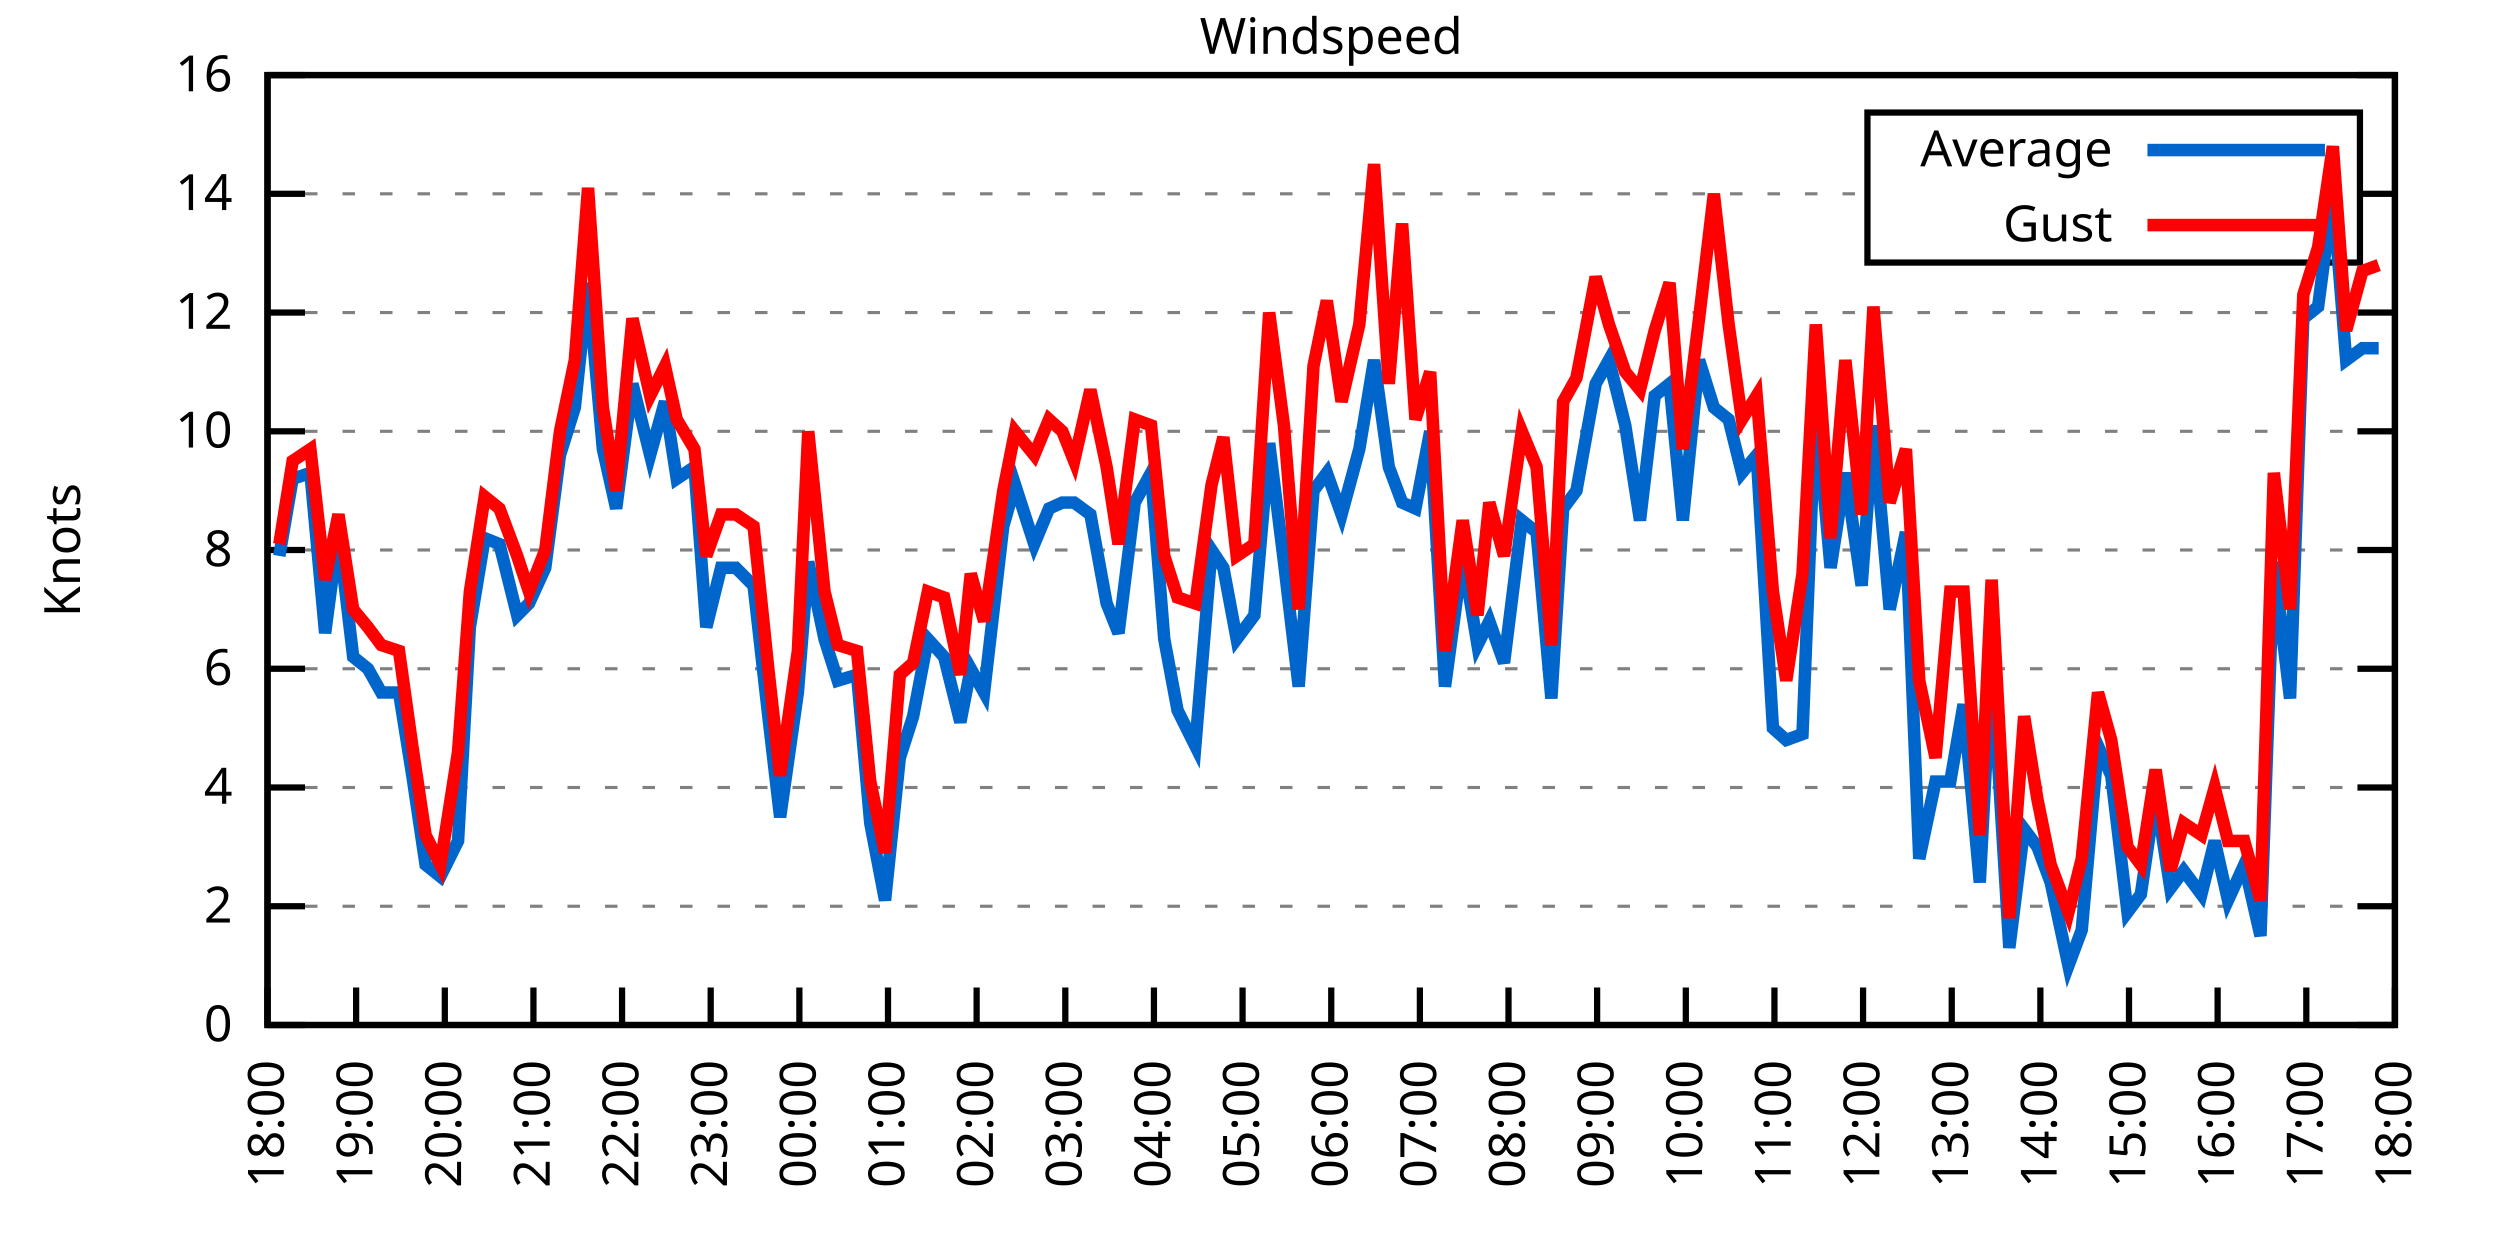
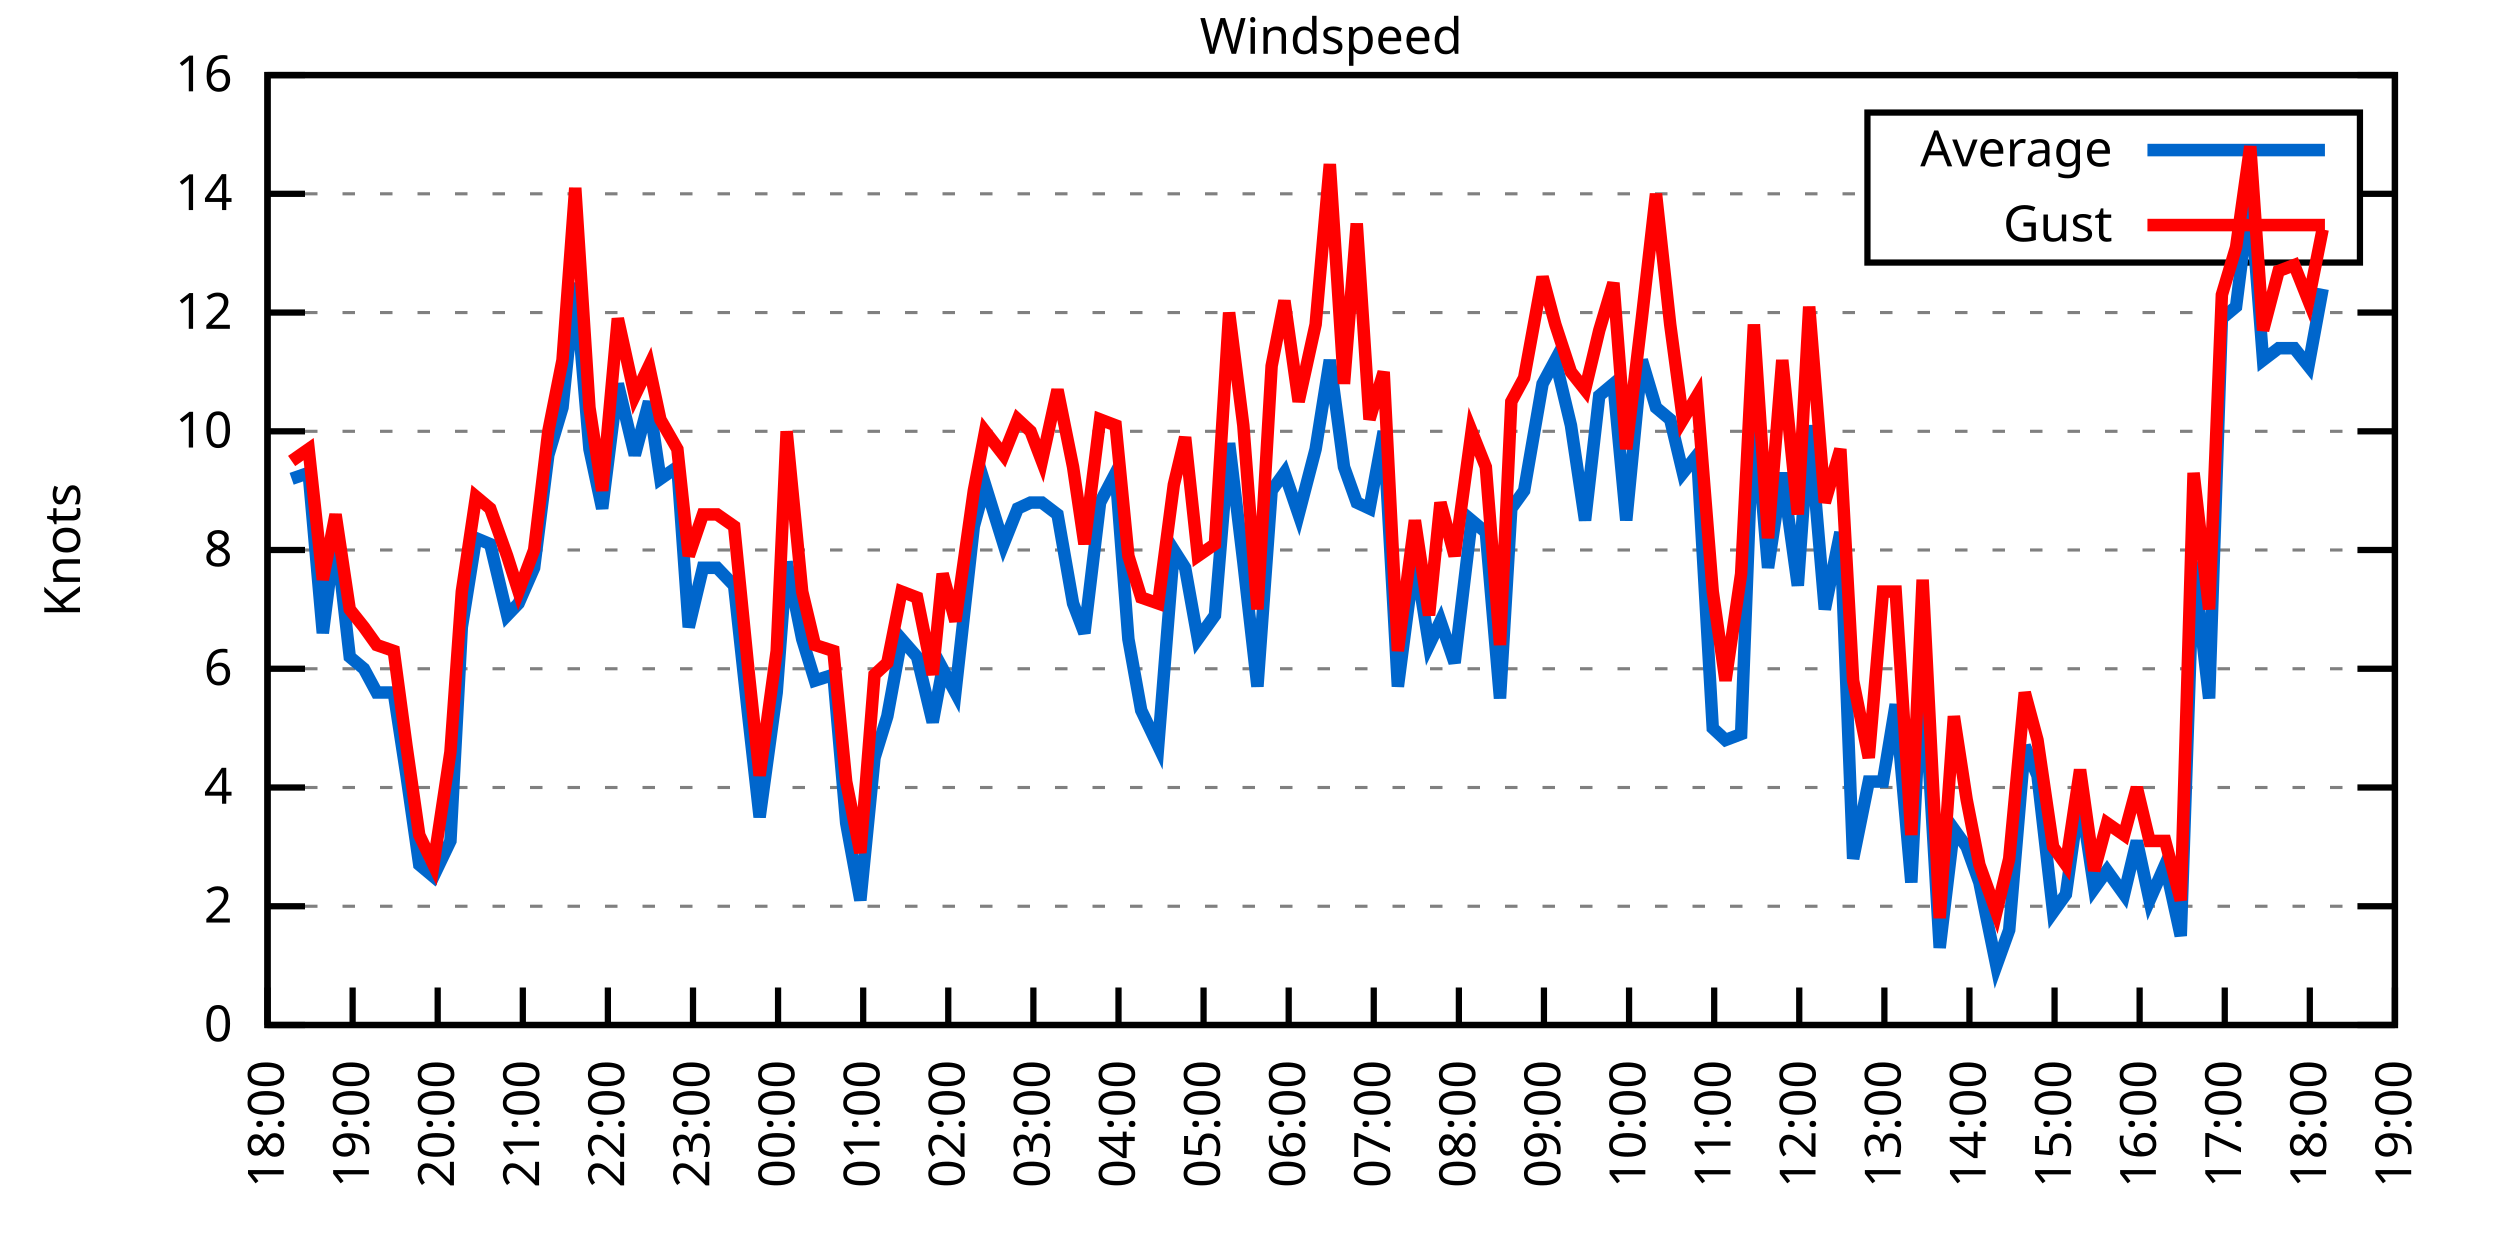
<svg xmlns="http://www.w3.org/2000/svg" xmlns:xlink="http://www.w3.org/1999/xlink" width="400" height="200" viewBox="0 0 400 200">
  <g id="gnuplot_canvas">
    <rect x="0" y="0" width="400" height="200" fill="none" />
    <defs>
      <circle id="gpDot" r="0.5" stroke-width="0.5" stroke="currentColor" />
      <path id="gpPt0" stroke-width="0.333" stroke="currentColor" d="M-1,0 h2 M0,-1 v2" />
      <path id="gpPt1" stroke-width="0.333" stroke="currentColor" d="M-1,-1 L1,1 M1,-1 L-1,1" />
      <path id="gpPt2" stroke-width="0.333" stroke="currentColor" d="M-1,0 L1,0 M0,-1 L0,1 M-1,-1 L1,1 M-1,1 L1,-1" />
      <rect id="gpPt3" stroke-width="0.333" stroke="currentColor" x="-1" y="-1" width="2" height="2" />
      <rect id="gpPt4" stroke-width="0.333" stroke="currentColor" fill="currentColor" x="-1" y="-1" width="2" height="2" />
      <circle id="gpPt5" stroke-width="0.333" stroke="currentColor" cx="0" cy="0" r="1" />
      <use xlink:href="#gpPt5" id="gpPt6" fill="currentColor" stroke="none" />
      <path id="gpPt7" stroke-width="0.333" stroke="currentColor" d="M0,-1.33 L-1.33,0.67 L1.33,0.67 z" />
      <use xlink:href="#gpPt7" id="gpPt8" fill="currentColor" stroke="none" />
      <use xlink:href="#gpPt7" id="gpPt9" stroke="currentColor" transform="rotate(180)" />
      <use xlink:href="#gpPt9" id="gpPt10" fill="currentColor" stroke="none" />
      <use xlink:href="#gpPt3" id="gpPt11" stroke="currentColor" transform="rotate(45)" />
      <use xlink:href="#gpPt11" id="gpPt12" fill="currentColor" stroke="none" />
      <path id="gpPt13" stroke-width="0.333" stroke="currentColor" d="M0,1.330 L1.265,0.411 L0.782,-1.067 L-0.782,-1.076 L-1.265,0.411 z" />
      <use xlink:href="#gpPt13" id="gpPt14" fill="currentColor" stroke="none" />
      <filter id="textbox" filterUnits="objectBoundingBox" x="0" y="0" height="1" width="1">
        <feFlood flood-color="white" flood-opacity="1" result="bgnd" />
        <feComposite in="SourceGraphic" in2="bgnd" operator="atop" />
      </filter>
      <filter id="greybox" filterUnits="objectBoundingBox" x="0" y="0" height="1" width="1">
        <feFlood flood-color="lightgrey" flood-opacity="1" result="grey" />
        <feComposite in="SourceGraphic" in2="grey" operator="atop" />
      </filter>
    </defs>
    <g fill="none" color="white" stroke="currentColor" stroke-width="1.00" stroke-linecap="butt" stroke-linejoin="miter">
</g>
    <g fill="none" color="black" stroke="currentColor" stroke-width="1.00" stroke-linecap="butt" stroke-linejoin="miter">
      <g stroke="none" shape-rendering="crispEdges">
        <polygon fill="rgb(255, 255, 255)" points="42.80,164.00 383.18,164.00 383.18,12.02 42.80,12.02 " />
      </g>
    </g>
    <g fill="none" color="black" stroke="currentColor" stroke-width="1.00" stroke-linecap="butt" stroke-linejoin="miter">
</g>
    <g fill="none" color="black" stroke="black" stroke-width="0.50" stroke-linecap="butt" stroke-linejoin="miter">
</g>
    <g fill="none" color="gray" stroke="currentColor" stroke-width="0.50" stroke-linecap="butt" stroke-linejoin="miter">
      <path stroke="gray" stroke-dasharray="2,4" class="gridline" d="M42.80,164.00 L383.19,164.00  " />
    </g>
    <g fill="none" color="gray" stroke="gray" stroke-width="1.00" stroke-linecap="butt" stroke-linejoin="miter">
</g>
    <g fill="none" color="black" stroke="currentColor" stroke-width="1.00" stroke-linecap="butt" stroke-linejoin="miter">
      <path stroke="black" d="M42.80,164.00 L48.80,164.00 M383.19,164.00 L377.19,164.00  " />
      <g transform="translate(37.20,166.60)" stroke="none" fill="black" font-family="Sans" font-size="8.00" text-anchor="end">
        <text>
          <tspan font-family="Sans"> 0</tspan>
        </text>
      </g>
    </g>
    <g fill="none" color="black" stroke="currentColor" stroke-width="1.00" stroke-linecap="butt" stroke-linejoin="miter">
</g>
    <g fill="none" color="black" stroke="black" stroke-width="0.50" stroke-linecap="butt" stroke-linejoin="miter">
</g>
    <g fill="none" color="gray" stroke="currentColor" stroke-width="0.50" stroke-linecap="butt" stroke-linejoin="miter">
      <path stroke="gray" stroke-dasharray="2,4" class="gridline" d="M42.80,145.00 L383.19,145.00  " />
    </g>
    <g fill="none" color="gray" stroke="gray" stroke-width="1.00" stroke-linecap="butt" stroke-linejoin="miter">
</g>
    <g fill="none" color="black" stroke="currentColor" stroke-width="1.00" stroke-linecap="butt" stroke-linejoin="miter">
      <path stroke="black" d="M42.80,145.00 L48.80,145.00 M383.19,145.00 L377.19,145.00  " />
      <g transform="translate(37.20,147.60)" stroke="none" fill="black" font-family="Sans" font-size="8.00" text-anchor="end">
        <text>
          <tspan font-family="Sans"> 2</tspan>
        </text>
      </g>
    </g>
    <g fill="none" color="black" stroke="currentColor" stroke-width="1.00" stroke-linecap="butt" stroke-linejoin="miter">
</g>
    <g fill="none" color="black" stroke="black" stroke-width="0.50" stroke-linecap="butt" stroke-linejoin="miter">
</g>
    <g fill="none" color="gray" stroke="currentColor" stroke-width="0.50" stroke-linecap="butt" stroke-linejoin="miter">
      <path stroke="gray" stroke-dasharray="2,4" class="gridline" d="M42.80,126.00 L383.19,126.00  " />
    </g>
    <g fill="none" color="gray" stroke="gray" stroke-width="1.00" stroke-linecap="butt" stroke-linejoin="miter">
</g>
    <g fill="none" color="black" stroke="currentColor" stroke-width="1.00" stroke-linecap="butt" stroke-linejoin="miter">
      <path stroke="black" d="M42.80,126.00 L48.80,126.00 M383.19,126.00 L377.19,126.00  " />
      <g transform="translate(37.20,128.60)" stroke="none" fill="black" font-family="Sans" font-size="8.00" text-anchor="end">
        <text>
          <tspan font-family="Sans"> 4</tspan>
        </text>
      </g>
    </g>
    <g fill="none" color="black" stroke="currentColor" stroke-width="1.00" stroke-linecap="butt" stroke-linejoin="miter">
</g>
    <g fill="none" color="black" stroke="black" stroke-width="0.50" stroke-linecap="butt" stroke-linejoin="miter">
</g>
    <g fill="none" color="gray" stroke="currentColor" stroke-width="0.50" stroke-linecap="butt" stroke-linejoin="miter">
      <path stroke="gray" stroke-dasharray="2,4" class="gridline" d="M42.80,107.00 L383.19,107.00  " />
    </g>
    <g fill="none" color="gray" stroke="gray" stroke-width="1.00" stroke-linecap="butt" stroke-linejoin="miter">
</g>
    <g fill="none" color="black" stroke="currentColor" stroke-width="1.00" stroke-linecap="butt" stroke-linejoin="miter">
      <path stroke="black" d="M42.80,107.00 L48.80,107.00 M383.19,107.00 L377.19,107.00  " />
      <g transform="translate(37.20,109.60)" stroke="none" fill="black" font-family="Sans" font-size="8.00" text-anchor="end">
        <text>
          <tspan font-family="Sans"> 6</tspan>
        </text>
      </g>
    </g>
    <g fill="none" color="black" stroke="currentColor" stroke-width="1.00" stroke-linecap="butt" stroke-linejoin="miter">
</g>
    <g fill="none" color="black" stroke="black" stroke-width="0.50" stroke-linecap="butt" stroke-linejoin="miter">
</g>
    <g fill="none" color="gray" stroke="currentColor" stroke-width="0.50" stroke-linecap="butt" stroke-linejoin="miter">
      <path stroke="gray" stroke-dasharray="2,4" class="gridline" d="M42.80,88.00 L383.19,88.00  " />
    </g>
    <g fill="none" color="gray" stroke="gray" stroke-width="1.00" stroke-linecap="butt" stroke-linejoin="miter">
</g>
    <g fill="none" color="black" stroke="currentColor" stroke-width="1.00" stroke-linecap="butt" stroke-linejoin="miter">
      <path stroke="black" d="M42.80,88.00 L48.80,88.00 M383.19,88.00 L377.19,88.00  " />
      <g transform="translate(37.20,90.60)" stroke="none" fill="black" font-family="Sans" font-size="8.00" text-anchor="end">
        <text>
          <tspan font-family="Sans"> 8</tspan>
        </text>
      </g>
    </g>
    <g fill="none" color="black" stroke="currentColor" stroke-width="1.00" stroke-linecap="butt" stroke-linejoin="miter">
</g>
    <g fill="none" color="black" stroke="black" stroke-width="0.50" stroke-linecap="butt" stroke-linejoin="miter">
</g>
    <g fill="none" color="gray" stroke="currentColor" stroke-width="0.50" stroke-linecap="butt" stroke-linejoin="miter">
      <path stroke="gray" stroke-dasharray="2,4" class="gridline" d="M42.80,69.01 L383.19,69.01  " />
    </g>
    <g fill="none" color="gray" stroke="gray" stroke-width="1.00" stroke-linecap="butt" stroke-linejoin="miter">
</g>
    <g fill="none" color="black" stroke="currentColor" stroke-width="1.00" stroke-linecap="butt" stroke-linejoin="miter">
      <path stroke="black" d="M42.80,69.01 L48.80,69.01 M383.19,69.01 L377.19,69.01  " />
      <g transform="translate(37.20,71.61)" stroke="none" fill="black" font-family="Sans" font-size="8.00" text-anchor="end">
        <text>
          <tspan font-family="Sans"> 10</tspan>
        </text>
      </g>
    </g>
    <g fill="none" color="black" stroke="currentColor" stroke-width="1.00" stroke-linecap="butt" stroke-linejoin="miter">
</g>
    <g fill="none" color="black" stroke="black" stroke-width="0.50" stroke-linecap="butt" stroke-linejoin="miter">
</g>
    <g fill="none" color="gray" stroke="currentColor" stroke-width="0.50" stroke-linecap="butt" stroke-linejoin="miter">
      <path stroke="gray" stroke-dasharray="2,4" class="gridline" d="M42.80,50.01 L383.19,50.01  " />
    </g>
    <g fill="none" color="gray" stroke="gray" stroke-width="1.00" stroke-linecap="butt" stroke-linejoin="miter">
</g>
    <g fill="none" color="black" stroke="currentColor" stroke-width="1.00" stroke-linecap="butt" stroke-linejoin="miter">
      <path stroke="black" d="M42.80,50.01 L48.80,50.01 M383.19,50.01 L377.19,50.01  " />
      <g transform="translate(37.20,52.61)" stroke="none" fill="black" font-family="Sans" font-size="8.00" text-anchor="end">
        <text>
          <tspan font-family="Sans"> 12</tspan>
        </text>
      </g>
    </g>
    <g fill="none" color="black" stroke="currentColor" stroke-width="1.00" stroke-linecap="butt" stroke-linejoin="miter">
</g>
    <g fill="none" color="black" stroke="black" stroke-width="0.50" stroke-linecap="butt" stroke-linejoin="miter">
</g>
    <g fill="none" color="gray" stroke="currentColor" stroke-width="0.50" stroke-linecap="butt" stroke-linejoin="miter">
      <path stroke="gray" stroke-dasharray="2,4" class="gridline" d="M42.80,31.01 L298.79,31.01 M377.59,31.01 L383.19,31.01  " />
    </g>
    <g fill="none" color="gray" stroke="gray" stroke-width="1.00" stroke-linecap="butt" stroke-linejoin="miter">
</g>
    <g fill="none" color="black" stroke="currentColor" stroke-width="1.00" stroke-linecap="butt" stroke-linejoin="miter">
      <path stroke="black" d="M42.80,31.01 L48.80,31.01 M383.19,31.01 L377.19,31.01  " />
      <g transform="translate(37.20,33.61)" stroke="none" fill="black" font-family="Sans" font-size="8.00" text-anchor="end">
        <text>
          <tspan font-family="Sans"> 14</tspan>
        </text>
      </g>
    </g>
    <g fill="none" color="black" stroke="currentColor" stroke-width="1.00" stroke-linecap="butt" stroke-linejoin="miter">
</g>
    <g fill="none" color="black" stroke="black" stroke-width="0.50" stroke-linecap="butt" stroke-linejoin="miter">
</g>
    <g fill="none" color="gray" stroke="currentColor" stroke-width="0.50" stroke-linecap="butt" stroke-linejoin="miter">
      <path stroke="gray" stroke-dasharray="2,4" class="gridline" d="M42.80,12.01 L383.19,12.01  " />
    </g>
    <g fill="none" color="gray" stroke="gray" stroke-width="1.00" stroke-linecap="butt" stroke-linejoin="miter">
</g>
    <g fill="none" color="black" stroke="currentColor" stroke-width="1.00" stroke-linecap="butt" stroke-linejoin="miter">
      <path stroke="black" d="M42.80,12.01 L48.80,12.01 M383.19,12.01 L377.19,12.01  " />
      <g transform="translate(37.20,14.61)" stroke="none" fill="black" font-family="Sans" font-size="8.00" text-anchor="end">
        <text>
          <tspan font-family="Sans"> 16</tspan>
        </text>
      </g>
    </g>
    <g fill="none" color="black" stroke="currentColor" stroke-width="1.00" stroke-linecap="butt" stroke-linejoin="miter">
      <path stroke="black" d="M42.80,164.00 L42.80,158.00  " />
      <g transform="translate(45.40,169.60) rotate(270.00)" stroke="none" fill="black" font-family="Sans" font-size="8.00" text-anchor="end">
        <text>
          <tspan font-family="Sans">18:00</tspan>
        </text>
      </g>
    </g>
    <g fill="none" color="black" stroke="currentColor" stroke-width="1.00" stroke-linecap="butt" stroke-linejoin="miter">
-       <path stroke="black" d="M56.98,164.00 L56.98,158.00  " />
-       <g transform="translate(59.58,169.60) rotate(270.00)" stroke="none" fill="black" font-family="Sans" font-size="8.00" text-anchor="end">
+       <path stroke="black" d="M56.42,164.00 L56.42,158.00  " />
+       <g transform="translate(59.02,169.60) rotate(270.00)" stroke="none" fill="black" font-family="Sans" font-size="8.00" text-anchor="end">
        <text>
          <tspan font-family="Sans">19:00</tspan>
        </text>
      </g>
    </g>
    <g fill="none" color="black" stroke="currentColor" stroke-width="1.00" stroke-linecap="butt" stroke-linejoin="miter">
-       <path stroke="black" d="M71.17,164.00 L71.17,158.00  " />
-       <g transform="translate(73.77,169.60) rotate(270.00)" stroke="none" fill="black" font-family="Sans" font-size="8.00" text-anchor="end">
+       <path stroke="black" d="M70.03,164.00 L70.03,158.00  " />
+       <g transform="translate(72.63,169.60) rotate(270.00)" stroke="none" fill="black" font-family="Sans" font-size="8.00" text-anchor="end">
        <text>
          <tspan font-family="Sans">20:00</tspan>
        </text>
      </g>
    </g>
    <g fill="none" color="black" stroke="currentColor" stroke-width="1.00" stroke-linecap="butt" stroke-linejoin="miter">
-       <path stroke="black" d="M85.35,164.00 L85.35,158.00  " />
-       <g transform="translate(87.95,169.60) rotate(270.00)" stroke="none" fill="black" font-family="Sans" font-size="8.00" text-anchor="end">
+       <path stroke="black" d="M83.65,164.00 L83.65,158.00  " />
+       <g transform="translate(86.25,169.60) rotate(270.00)" stroke="none" fill="black" font-family="Sans" font-size="8.00" text-anchor="end">
        <text>
          <tspan font-family="Sans">21:00</tspan>
        </text>
      </g>
    </g>
    <g fill="none" color="black" stroke="currentColor" stroke-width="1.00" stroke-linecap="butt" stroke-linejoin="miter">
-       <path stroke="black" d="M99.53,164.00 L99.53,158.00  " />
-       <g transform="translate(102.13,169.60) rotate(270.00)" stroke="none" fill="black" font-family="Sans" font-size="8.00" text-anchor="end">
+       <path stroke="black" d="M97.26,164.00 L97.26,158.00  " />
+       <g transform="translate(99.86,169.60) rotate(270.00)" stroke="none" fill="black" font-family="Sans" font-size="8.00" text-anchor="end">
        <text>
          <tspan font-family="Sans">22:00</tspan>
        </text>
      </g>
    </g>
    <g fill="none" color="black" stroke="currentColor" stroke-width="1.00" stroke-linecap="butt" stroke-linejoin="miter">
-       <path stroke="black" d="M113.71,164.00 L113.71,158.00  " />
-       <g transform="translate(116.31,169.60) rotate(270.00)" stroke="none" fill="black" font-family="Sans" font-size="8.00" text-anchor="end">
+       <path stroke="black" d="M110.88,164.00 L110.88,158.00  " />
+       <g transform="translate(113.48,169.60) rotate(270.00)" stroke="none" fill="black" font-family="Sans" font-size="8.00" text-anchor="end">
        <text>
          <tspan font-family="Sans">23:00</tspan>
        </text>
      </g>
    </g>
    <g fill="none" color="black" stroke="currentColor" stroke-width="1.00" stroke-linecap="butt" stroke-linejoin="miter">
-       <path stroke="black" d="M127.90,164.00 L127.90,158.00  " />
-       <g transform="translate(130.50,169.60) rotate(270.00)" stroke="none" fill="black" font-family="Sans" font-size="8.00" text-anchor="end">
+       <path stroke="black" d="M124.49,164.00 L124.49,158.00  " />
+       <g transform="translate(127.09,169.60) rotate(270.00)" stroke="none" fill="black" font-family="Sans" font-size="8.00" text-anchor="end">
        <text>
          <tspan font-family="Sans">00:00</tspan>
        </text>
      </g>
    </g>
    <g fill="none" color="black" stroke="currentColor" stroke-width="1.00" stroke-linecap="butt" stroke-linejoin="miter">
-       <path stroke="black" d="M142.08,164.00 L142.08,158.00  " />
-       <g transform="translate(144.68,169.60) rotate(270.00)" stroke="none" fill="black" font-family="Sans" font-size="8.00" text-anchor="end">
+       <path stroke="black" d="M138.11,164.00 L138.11,158.00  " />
+       <g transform="translate(140.71,169.60) rotate(270.00)" stroke="none" fill="black" font-family="Sans" font-size="8.00" text-anchor="end">
        <text>
          <tspan font-family="Sans">01:00</tspan>
        </text>
      </g>
    </g>
    <g fill="none" color="black" stroke="currentColor" stroke-width="1.00" stroke-linecap="butt" stroke-linejoin="miter">
-       <path stroke="black" d="M156.26,164.00 L156.26,158.00  " />
-       <g transform="translate(158.86,169.60) rotate(270.00)" stroke="none" fill="black" font-family="Sans" font-size="8.00" text-anchor="end">
+       <path stroke="black" d="M151.72,164.00 L151.72,158.00  " />
+       <g transform="translate(154.32,169.60) rotate(270.00)" stroke="none" fill="black" font-family="Sans" font-size="8.00" text-anchor="end">
        <text>
          <tspan font-family="Sans">02:00</tspan>
        </text>
      </g>
    </g>
    <g fill="none" color="black" stroke="currentColor" stroke-width="1.00" stroke-linecap="butt" stroke-linejoin="miter">
-       <path stroke="black" d="M170.45,164.00 L170.45,158.00  " />
-       <g transform="translate(173.05,169.60) rotate(270.00)" stroke="none" fill="black" font-family="Sans" font-size="8.00" text-anchor="end">
+       <path stroke="black" d="M165.34,164.00 L165.34,158.00  " />
+       <g transform="translate(167.94,169.60) rotate(270.00)" stroke="none" fill="black" font-family="Sans" font-size="8.00" text-anchor="end">
        <text>
          <tspan font-family="Sans">03:00</tspan>
        </text>
      </g>
    </g>
    <g fill="none" color="black" stroke="currentColor" stroke-width="1.00" stroke-linecap="butt" stroke-linejoin="miter">
-       <path stroke="black" d="M184.63,164.00 L184.63,158.00  " />
-       <g transform="translate(187.23,169.60) rotate(270.00)" stroke="none" fill="black" font-family="Sans" font-size="8.00" text-anchor="end">
+       <path stroke="black" d="M178.96,164.00 L178.96,158.00  " />
+       <g transform="translate(181.56,169.60) rotate(270.00)" stroke="none" fill="black" font-family="Sans" font-size="8.00" text-anchor="end">
        <text>
          <tspan font-family="Sans">04:00</tspan>
        </text>
      </g>
    </g>
    <g fill="none" color="black" stroke="currentColor" stroke-width="1.00" stroke-linecap="butt" stroke-linejoin="miter">
-       <path stroke="black" d="M198.81,164.00 L198.81,158.00  " />
-       <g transform="translate(201.41,169.60) rotate(270.00)" stroke="none" fill="black" font-family="Sans" font-size="8.00" text-anchor="end">
+       <path stroke="black" d="M192.57,164.00 L192.57,158.00  " />
+       <g transform="translate(195.17,169.60) rotate(270.00)" stroke="none" fill="black" font-family="Sans" font-size="8.00" text-anchor="end">
        <text>
          <tspan font-family="Sans">05:00</tspan>
        </text>
      </g>
    </g>
    <g fill="none" color="black" stroke="currentColor" stroke-width="1.00" stroke-linecap="butt" stroke-linejoin="miter">
-       <path stroke="black" d="M213.00,164.00 L213.00,158.00  " />
-       <g transform="translate(215.60,169.60) rotate(270.00)" stroke="none" fill="black" font-family="Sans" font-size="8.00" text-anchor="end">
+       <path stroke="black" d="M206.19,164.00 L206.19,158.00  " />
+       <g transform="translate(208.79,169.60) rotate(270.00)" stroke="none" fill="black" font-family="Sans" font-size="8.00" text-anchor="end">
        <text>
          <tspan font-family="Sans">06:00</tspan>
        </text>
      </g>
    </g>
    <g fill="none" color="black" stroke="currentColor" stroke-width="1.00" stroke-linecap="butt" stroke-linejoin="miter">
-       <path stroke="black" d="M227.18,164.00 L227.18,158.00  " />
-       <g transform="translate(229.78,169.60) rotate(270.00)" stroke="none" fill="black" font-family="Sans" font-size="8.00" text-anchor="end">
+       <path stroke="black" d="M219.80,164.00 L219.80,158.00  " />
+       <g transform="translate(222.40,169.60) rotate(270.00)" stroke="none" fill="black" font-family="Sans" font-size="8.00" text-anchor="end">
        <text>
          <tspan font-family="Sans">07:00</tspan>
        </text>
      </g>
    </g>
    <g fill="none" color="black" stroke="currentColor" stroke-width="1.00" stroke-linecap="butt" stroke-linejoin="miter">
-       <path stroke="black" d="M241.36,164.00 L241.36,158.00  " />
-       <g transform="translate(243.96,169.60) rotate(270.00)" stroke="none" fill="black" font-family="Sans" font-size="8.00" text-anchor="end">
+       <path stroke="black" d="M233.42,164.00 L233.42,158.00  " />
+       <g transform="translate(236.02,169.60) rotate(270.00)" stroke="none" fill="black" font-family="Sans" font-size="8.00" text-anchor="end">
        <text>
          <tspan font-family="Sans">08:00</tspan>
        </text>
      </g>
    </g>
    <g fill="none" color="black" stroke="currentColor" stroke-width="1.00" stroke-linecap="butt" stroke-linejoin="miter">
-       <path stroke="black" d="M255.54,164.00 L255.54,158.00  " />
-       <g transform="translate(258.14,169.60) rotate(270.00)" stroke="none" fill="black" font-family="Sans" font-size="8.00" text-anchor="end">
+       <path stroke="black" d="M247.03,164.00 L247.03,158.00  " />
+       <g transform="translate(249.63,169.60) rotate(270.00)" stroke="none" fill="black" font-family="Sans" font-size="8.00" text-anchor="end">
        <text>
          <tspan font-family="Sans">09:00</tspan>
        </text>
      </g>
    </g>
    <g fill="none" color="black" stroke="currentColor" stroke-width="1.00" stroke-linecap="butt" stroke-linejoin="miter">
-       <path stroke="black" d="M269.73,164.00 L269.73,158.00  " />
-       <g transform="translate(272.33,169.60) rotate(270.00)" stroke="none" fill="black" font-family="Sans" font-size="8.00" text-anchor="end">
+       <path stroke="black" d="M260.65,164.00 L260.65,158.00  " />
+       <g transform="translate(263.25,169.60) rotate(270.00)" stroke="none" fill="black" font-family="Sans" font-size="8.00" text-anchor="end">
        <text>
          <tspan font-family="Sans">10:00</tspan>
        </text>
      </g>
    </g>
    <g fill="none" color="black" stroke="currentColor" stroke-width="1.00" stroke-linecap="butt" stroke-linejoin="miter">
-       <path stroke="black" d="M283.91,164.00 L283.91,158.00  " />
-       <g transform="translate(286.51,169.60) rotate(270.00)" stroke="none" fill="black" font-family="Sans" font-size="8.00" text-anchor="end">
+       <path stroke="black" d="M274.27,164.00 L274.27,158.00  " />
+       <g transform="translate(276.87,169.60) rotate(270.00)" stroke="none" fill="black" font-family="Sans" font-size="8.00" text-anchor="end">
        <text>
          <tspan font-family="Sans">11:00</tspan>
        </text>
      </g>
    </g>
    <g fill="none" color="black" stroke="currentColor" stroke-width="1.00" stroke-linecap="butt" stroke-linejoin="miter">
-       <path stroke="black" d="M298.09,164.00 L298.09,158.00  " />
-       <g transform="translate(300.69,169.60) rotate(270.00)" stroke="none" fill="black" font-family="Sans" font-size="8.00" text-anchor="end">
+       <path stroke="black" d="M287.88,164.00 L287.88,158.00  " />
+       <g transform="translate(290.48,169.60) rotate(270.00)" stroke="none" fill="black" font-family="Sans" font-size="8.00" text-anchor="end">
        <text>
          <tspan font-family="Sans">12:00</tspan>
        </text>
      </g>
    </g>
    <g fill="none" color="black" stroke="currentColor" stroke-width="1.00" stroke-linecap="butt" stroke-linejoin="miter">
-       <path stroke="black" d="M312.28,164.00 L312.28,158.00  " />
-       <g transform="translate(314.88,169.60) rotate(270.00)" stroke="none" fill="black" font-family="Sans" font-size="8.00" text-anchor="end">
+       <path stroke="black" d="M301.50,164.00 L301.50,158.00  " />
+       <g transform="translate(304.10,169.60) rotate(270.00)" stroke="none" fill="black" font-family="Sans" font-size="8.00" text-anchor="end">
        <text>
          <tspan font-family="Sans">13:00</tspan>
        </text>
      </g>
    </g>
    <g fill="none" color="black" stroke="currentColor" stroke-width="1.00" stroke-linecap="butt" stroke-linejoin="miter">
-       <path stroke="black" d="M326.46,164.00 L326.46,158.00  " />
-       <g transform="translate(329.06,169.60) rotate(270.00)" stroke="none" fill="black" font-family="Sans" font-size="8.00" text-anchor="end">
+       <path stroke="black" d="M315.11,164.00 L315.11,158.00  " />
+       <g transform="translate(317.71,169.60) rotate(270.00)" stroke="none" fill="black" font-family="Sans" font-size="8.00" text-anchor="end">
        <text>
          <tspan font-family="Sans">14:00</tspan>
        </text>
      </g>
    </g>
    <g fill="none" color="black" stroke="currentColor" stroke-width="1.00" stroke-linecap="butt" stroke-linejoin="miter">
-       <path stroke="black" d="M340.64,164.00 L340.64,158.00  " />
-       <g transform="translate(343.24,169.60) rotate(270.00)" stroke="none" fill="black" font-family="Sans" font-size="8.00" text-anchor="end">
+       <path stroke="black" d="M328.73,164.00 L328.73,158.00  " />
+       <g transform="translate(331.33,169.60) rotate(270.00)" stroke="none" fill="black" font-family="Sans" font-size="8.00" text-anchor="end">
        <text>
          <tspan font-family="Sans">15:00</tspan>
        </text>
      </g>
    </g>
    <g fill="none" color="black" stroke="currentColor" stroke-width="1.00" stroke-linecap="butt" stroke-linejoin="miter">
-       <path stroke="black" d="M354.82,164.00 L354.82,158.00  " />
-       <g transform="translate(357.42,169.60) rotate(270.00)" stroke="none" fill="black" font-family="Sans" font-size="8.00" text-anchor="end">
+       <path stroke="black" d="M342.34,164.00 L342.34,158.00  " />
+       <g transform="translate(344.94,169.60) rotate(270.00)" stroke="none" fill="black" font-family="Sans" font-size="8.00" text-anchor="end">
        <text>
          <tspan font-family="Sans">16:00</tspan>
        </text>
      </g>
    </g>
    <g fill="none" color="black" stroke="currentColor" stroke-width="1.00" stroke-linecap="butt" stroke-linejoin="miter">
-       <path stroke="black" d="M369.01,164.00 L369.01,158.00  " />
-       <g transform="translate(371.61,169.60) rotate(270.00)" stroke="none" fill="black" font-family="Sans" font-size="8.00" text-anchor="end">
+       <path stroke="black" d="M355.96,164.00 L355.96,158.00  " />
+       <g transform="translate(358.56,169.60) rotate(270.00)" stroke="none" fill="black" font-family="Sans" font-size="8.00" text-anchor="end">
        <text>
          <tspan font-family="Sans">17:00</tspan>
+         </text>
+       </g>
+     </g>
+     <g fill="none" color="black" stroke="currentColor" stroke-width="1.00" stroke-linecap="butt" stroke-linejoin="miter">
+       <path stroke="black" d="M369.57,164.00 L369.57,158.00  " />
+       <g transform="translate(372.17,169.60) rotate(270.00)" stroke="none" fill="black" font-family="Sans" font-size="8.00" text-anchor="end">
+         <text>
+           <tspan font-family="Sans">18:00</tspan>
        </text>
      </g>
    </g>
    <g fill="none" color="black" stroke="currentColor" stroke-width="1.00" stroke-linecap="butt" stroke-linejoin="miter">
      <path stroke="black" d="M383.19,164.00 L383.19,158.00  " />
      <g transform="translate(385.79,169.60) rotate(270.00)" stroke="none" fill="black" font-family="Sans" font-size="8.00" text-anchor="end">
        <text>
-           <tspan font-family="Sans">18:00</tspan>
+           <tspan font-family="Sans">19:00</tspan>
        </text>
      </g>
    </g>
    <g fill="none" color="black" stroke="currentColor" stroke-width="1.00" stroke-linecap="butt" stroke-linejoin="miter">
</g>
    <g fill="none" color="black" stroke="currentColor" stroke-width="1.00" stroke-linecap="butt" stroke-linejoin="miter">
      <path stroke="black" d="M42.80,12.01 L42.80,164.00 L383.19,164.00 L383.19,12.01 L42.80,12.01 Z  " />
    </g>
    <g fill="none" color="black" stroke="currentColor" stroke-width="1.00" stroke-linecap="butt" stroke-linejoin="miter">
</g>
    <g fill="none" color="black" stroke="currentColor" stroke-width="1.00" stroke-linecap="butt" stroke-linejoin="miter">
      <path stroke="black" d="M298.79,42.01 L298.79,18.01 L377.59,18.01 L377.59,42.01 L298.79,42.01 Z  " />
    </g>
    <g id="Windspeed_plot_1">
      <g fill="none" color="white" stroke="black" stroke-width="2.00" stroke-linecap="butt" stroke-linejoin="miter">
</g>
      <g fill="none" color="black" stroke="currentColor" stroke-width="2.00" stroke-linecap="butt" stroke-linejoin="miter">
        <g transform="translate(337.99,26.61)" stroke="none" fill="black" font-family="Sans" font-size="8.00" text-anchor="end">
          <text>
            <tspan font-family="Sans">Average</tspan>
          </text>
        </g>
      </g>
      <g fill="none" color="black" stroke="currentColor" stroke-width="2.00" stroke-linecap="butt" stroke-linejoin="miter">
-         <path stroke="rgb(  0, 102, 204)" d="M343.59,24.01 L371.99,24.01 M44.69,88.95 L46.82,76.61 L49.66,75.66 L52.02,101.30 L54.15,85.16 L56.51,105.10   L58.87,107.00 L61.00,110.80 L63.84,110.80 L65.97,124.10 L68.09,138.35 L70.46,140.25 L73.29,134.55 L75.18,100.35   L77.55,86.11 L79.91,87.06 L82.75,98.45 L84.64,96.55 L87.24,90.85 L89.60,72.81 L91.97,65.21 L94.09,45.26   L96.46,71.86 L98.59,81.36 L101.19,61.41 L104.02,72.81 L106.39,64.26 L108.28,76.61 L111.11,74.71 L113.01,100.35   L115.37,90.85 L117.73,90.85 L120.57,93.70 L122.93,114.60 L124.82,130.75 L127.66,110.80 L129.32,89.90 L131.92,102.25   L134.04,108.90 L137.12,107.95 L139.24,131.70 L141.61,144.05 L143.97,121.25 L146.10,114.60 L148.46,102.25 L151.06,105.10   L153.66,115.55 L155.32,107.00 L157.45,110.80 L160.52,84.21 L162.41,77.56 L165.48,87.06 L167.85,81.36 L169.97,80.41   L171.86,80.41 L174.46,82.31 L177.06,96.55 L178.96,101.30 L181.56,80.41 L184.16,75.66 L186.28,102.25 L188.41,113.65   L191.25,119.35 L193.85,88.00 L195.74,90.85 L197.87,102.25 L200.70,98.45 L203.07,70.91 L205.43,89.90 L207.79,109.85   L210.16,78.51 L212.29,75.66 L214.65,82.31 L217.49,71.86 L219.85,57.61 L222.21,74.71 L224.34,80.41 L226.47,81.36   L228.83,69.01 L231.20,109.85 L234.03,88.95 L236.40,103.20 L238.29,99.40 L240.65,106.05 L243.49,83.26 L245.85,85.16   L248.22,111.75 L250.11,81.36 L252.23,78.51 L255.31,61.41 L257.43,57.61 L260.04,68.06 L262.40,83.26 L264.76,63.31   L267.13,61.41 L269.25,83.26 L271.85,57.61 L274.22,65.21 L276.58,67.11 L278.71,75.66 L281.07,72.81 L283.67,116.50   L285.80,118.40 L288.40,117.45 L290.53,64.26 L292.89,90.85 L295.26,75.66 L297.86,93.70 L299.75,68.06 L302.35,97.50   L304.95,85.16 L307.08,137.40 L309.68,125.05 L312.04,125.05 L314.17,112.70 L316.77,141.20 L318.66,105.10 L321.49,151.65   L323.86,132.65 L325.99,135.50 L328.11,141.20 L330.95,154.50 L333.08,148.80 L335.68,119.35 L337.80,124.10 L340.40,145.95   L342.53,143.10 L344.90,126.95 L347.26,142.15 L349.39,139.30 L352.22,143.10 L354.35,134.55 L356.48,144.05 L359.08,138.35   L361.68,149.75 L363.81,89.90 L366.41,111.75 L368.53,50.96 L370.90,49.06 L373.26,31.01 L375.39,57.61 L377.99,55.71   L380.59,55.71  " />
+         <path stroke="rgb(  0, 102, 204)" d="M343.59,24.01 L371.99,24.01 M46.66,76.61 L49.38,75.66 L51.65,101.30 L53.69,85.16 L55.96,105.10 L58.23,107.00   L60.27,110.80 L63.00,110.80 L65.04,124.10 L67.08,138.35 L69.35,140.25 L72.07,134.55 L73.89,100.35 L76.16,86.11   L78.43,87.06 L81.15,98.45 L82.97,96.55 L85.46,90.85 L87.73,72.81 L90.00,65.21 L92.04,45.26 L94.31,71.86   L96.35,81.36 L98.85,61.41 L101.57,72.81 L103.84,64.26 L105.66,76.61 L108.38,74.71 L110.20,100.35 L112.47,90.85   L114.74,90.85 L117.46,93.70 L119.73,114.60 L121.54,130.75 L124.27,110.80 L125.86,89.90 L128.35,102.25 L130.39,108.90   L133.34,107.95 L135.39,131.70 L137.66,144.05 L139.92,121.25 L141.97,114.60 L144.24,102.25 L146.73,105.10 L149.23,115.55   L150.82,107.00 L152.86,110.80 L155.81,84.21 L157.62,77.56 L160.57,87.06 L162.84,81.36 L164.89,80.41 L166.70,80.41   L169.20,82.31 L171.69,96.55 L173.51,101.30 L176.01,80.41 L178.50,75.66 L180.54,102.25 L182.59,113.65 L185.31,119.35   L187.81,88.00 L189.62,90.85 L191.66,102.25 L194.39,98.45 L196.66,70.91 L198.93,89.90 L201.19,109.85 L203.46,78.51   L205.51,75.66 L207.78,82.31 L210.50,71.86 L212.77,57.61 L215.04,74.71 L217.08,80.41 L219.12,81.36 L221.39,69.01   L223.66,109.85 L226.38,88.95 L228.65,103.20 L230.47,99.40 L232.74,106.05 L235.46,83.26 L237.73,85.16 L240.00,111.75   L241.81,81.36 L243.86,78.51 L246.81,61.41 L248.85,57.61 L251.35,68.06 L253.61,83.26 L255.88,63.31 L258.15,61.41   L260.20,83.26 L262.69,57.61 L264.96,65.21 L267.23,67.11 L269.27,75.66 L271.54,72.81 L274.04,116.50 L276.08,118.40   L278.58,117.45 L280.62,64.26 L282.89,90.85 L285.16,75.66 L287.65,93.70 L289.47,68.06 L291.97,97.50 L294.46,85.16   L296.50,137.40 L299.00,125.05 L301.27,125.05 L303.31,112.70 L305.81,141.20 L307.62,105.10 L310.35,151.65 L312.62,132.65   L314.66,135.50 L316.70,141.20 L319.42,154.50 L321.47,148.80 L323.96,119.35 L326.00,124.10 L328.50,145.95 L330.54,143.10   L332.81,126.95 L335.08,142.15 L337.12,139.30 L339.85,143.10 L341.89,134.55 L343.93,144.05 L346.43,138.35 L348.92,149.75   L350.97,89.90 L353.46,111.75 L355.50,50.96 L357.77,49.06 L360.04,31.01 L362.09,57.61 L364.58,55.71 L367.08,55.71   L369.35,58.56 L371.62,46.21  " />
      </g>
    </g>
    <g id="Windspeed_plot_2">
      <g fill="none" color="black" stroke="currentColor" stroke-width="2.00" stroke-linecap="butt" stroke-linejoin="miter">
        <g transform="translate(337.99,38.61)" stroke="none" fill="black" font-family="Sans" font-size="8.00" text-anchor="end">
          <text>
            <tspan font-family="Sans">Gust</tspan>
          </text>
        </g>
      </g>
      <g fill="none" color="black" stroke="currentColor" stroke-width="2.00" stroke-linecap="butt" stroke-linejoin="miter">
-         <path stroke="rgb(255,   0,   0)" d="M343.59,36.01 L371.99,36.01 M44.69,87.06 L46.82,73.76 L49.66,71.86 L52.02,92.75 L54.15,82.31 L56.51,97.50   L58.87,100.35 L61.00,103.20 L63.84,104.15 L65.97,119.35 L68.09,133.60 L70.46,138.35 L73.29,120.30 L75.18,94.65   L77.55,79.46 L79.91,81.36 L82.75,88.95 L84.64,94.65 L87.24,88.00 L89.60,69.01 L91.97,57.61 L94.09,30.06   L96.46,65.21 L98.59,78.51 L101.19,50.96 L104.02,63.31 L106.39,58.56 L108.28,67.11 L111.11,71.86 L113.01,88.95   L115.37,82.31 L117.73,82.31 L120.57,84.21 L122.93,107.00 L124.82,124.10 L127.66,104.15 L129.32,69.01 L131.92,94.65   L134.04,103.20 L137.12,104.15 L139.24,125.05 L141.61,136.45 L143.97,107.95 L146.10,106.05 L148.46,94.65 L151.06,95.60   L153.66,107.95 L155.32,91.80 L157.45,99.40 L160.52,78.51 L162.41,69.01 L165.48,72.81 L167.85,67.11 L169.97,69.01   L171.86,73.76 L174.46,62.36 L177.06,74.71 L178.96,87.06 L181.56,67.11 L184.16,68.06 L186.28,88.95 L188.41,95.60   L191.25,96.55 L193.85,77.56 L195.74,69.96 L197.87,88.95 L200.70,87.06 L203.07,50.01 L205.43,68.06 L207.79,97.50   L210.16,58.56 L212.29,48.11 L214.65,64.26 L217.49,51.91 L219.85,26.26 L222.21,61.41 L224.34,35.76 L226.47,67.11   L228.83,59.51 L231.20,104.15 L234.03,83.26 L236.40,98.45 L238.29,80.41 L240.65,88.95 L243.49,69.01 L245.85,74.71   L248.22,103.20 L250.11,64.26 L252.23,60.46 L255.31,44.31 L257.43,51.91 L260.04,59.51 L262.40,62.36 L264.76,52.86   L267.13,45.26 L269.25,71.86 L271.85,50.96 L274.22,31.01 L276.58,51.91 L278.71,67.11 L281.07,63.31 L283.67,94.65   L285.80,108.90 L288.40,91.80 L290.53,51.91 L292.89,86.11 L295.26,57.61 L297.86,82.31 L299.75,49.06 L302.35,80.41   L304.95,71.86 L307.08,108.90 L309.68,121.25 L312.04,94.65 L314.17,94.65 L316.77,133.60 L318.66,92.75 L321.49,146.90   L323.86,114.60 L325.99,127.90 L328.11,138.35 L330.95,145.95 L333.08,137.40 L335.68,110.80 L337.80,118.40 L340.40,135.50   L342.53,138.35 L344.90,123.15 L347.26,139.30 L349.39,131.70 L352.22,133.60 L354.35,126.00 L356.48,134.55 L359.08,134.55   L361.68,144.05 L363.81,75.66 L366.41,97.50 L368.53,47.16 L370.90,39.56 L373.26,23.41 L375.39,52.86 L377.99,43.36   L380.59,42.41  " />
+         <path stroke="rgb(255,   0,   0)" d="M343.59,36.01 L371.99,36.01 M46.66,73.76 L49.38,71.86 L51.65,92.75 L53.69,82.31 L55.96,97.50 L58.23,100.35   L60.27,103.20 L63.00,104.15 L65.04,119.35 L67.08,133.60 L69.35,138.35 L72.07,120.30 L73.89,94.65 L76.16,79.46   L78.43,81.36 L81.15,88.95 L82.97,94.65 L85.46,88.00 L87.73,69.01 L90.00,57.61 L92.04,30.06 L94.31,65.21   L96.35,78.51 L98.85,50.96 L101.57,63.31 L103.84,58.56 L105.66,67.11 L108.38,71.86 L110.20,88.95 L112.47,82.31   L114.74,82.31 L117.46,84.21 L119.73,107.00 L121.54,124.10 L124.27,104.15 L125.86,69.01 L128.35,94.65 L130.39,103.20   L133.34,104.15 L135.39,125.05 L137.66,136.45 L139.92,107.95 L141.97,106.05 L144.24,94.65 L146.73,95.60 L149.23,107.95   L150.82,91.80 L152.86,99.40 L155.81,78.51 L157.62,69.01 L160.57,72.81 L162.84,67.11 L164.89,69.01 L166.70,73.76   L169.20,62.36 L171.69,74.71 L173.51,87.06 L176.01,67.11 L178.50,68.06 L180.54,88.95 L182.59,95.60 L185.31,96.55   L187.81,77.56 L189.62,69.96 L191.66,88.95 L194.39,87.06 L196.66,50.01 L198.93,68.06 L201.19,97.50 L203.46,58.56   L205.51,48.11 L207.78,64.26 L210.50,51.91 L212.77,26.26 L215.04,61.41 L217.08,35.76 L219.12,67.11 L221.39,59.51   L223.66,104.15 L226.38,83.26 L228.65,98.45 L230.47,80.41 L232.74,88.95 L235.46,69.01 L237.73,74.71 L240.00,103.20   L241.81,64.26 L243.86,60.46 L246.81,44.31 L248.85,51.91 L251.35,59.51 L253.61,62.36 L255.88,52.86 L258.15,45.26   L260.20,71.86 L262.69,50.96 L264.96,31.01 L267.23,51.91 L269.27,67.11 L271.54,63.31 L274.04,94.65 L276.08,108.90   L278.58,91.80 L280.62,51.91 L282.89,86.11 L285.16,57.61 L287.65,82.31 L289.47,49.06 L291.97,80.41 L294.46,71.86   L296.50,108.90 L299.00,121.25 L301.27,94.65 L303.31,94.65 L305.81,133.60 L307.62,92.75 L310.35,146.90 L312.62,114.60   L314.66,127.90 L316.70,138.35 L319.42,145.95 L321.47,137.40 L323.96,110.80 L326.00,118.40 L328.50,135.50 L330.54,138.35   L332.81,123.15 L335.08,139.30 L337.12,131.70 L339.85,133.60 L341.89,126.00 L343.93,134.55 L346.43,134.55 L348.92,144.05   L350.97,75.66 L353.46,97.50 L355.50,47.16 L357.77,39.56 L360.04,23.41 L362.09,52.86 L364.58,43.36 L367.08,42.41   L369.35,48.11 L371.62,36.71  " />
      </g>
    </g>
    <g fill="none" color="black" stroke="currentColor" stroke-width="2.00" stroke-linecap="butt" stroke-linejoin="miter">
</g>
    <g fill="none" color="black" stroke="black" stroke-width="1.00" stroke-linecap="butt" stroke-linejoin="miter">
</g>
    <g fill="none" color="black" stroke="currentColor" stroke-width="1.00" stroke-linecap="butt" stroke-linejoin="miter">
      <path stroke="black" d="M42.80,12.01 L42.80,164.00 L383.19,164.00 L383.19,12.01 L42.80,12.01 Z  " />
      <g transform="translate(12.80,88.01) rotate(270.00)" stroke="none" fill="black" font-family="Sans" font-size="8.00" text-anchor="middle">
        <text>
          <tspan font-family="Sans">Knots</tspan>
        </text>
      </g>
    </g>
    <g fill="none" color="black" stroke="currentColor" stroke-width="1.00" stroke-linecap="butt" stroke-linejoin="miter">
</g>
    <g fill="none" color="black" stroke="currentColor" stroke-width="1.00" stroke-linecap="butt" stroke-linejoin="miter">
      <g transform="translate(212.99,8.61)" stroke="none" fill="black" font-family="Sans" font-size="8.00" text-anchor="middle">
        <text>
          <tspan font-family="Sans">Windspeed</tspan>
        </text>
      </g>
    </g>
    <g fill="none" color="black" stroke="currentColor" stroke-width="1.00" stroke-linecap="butt" stroke-linejoin="miter">
</g>
  </g>
</svg>
